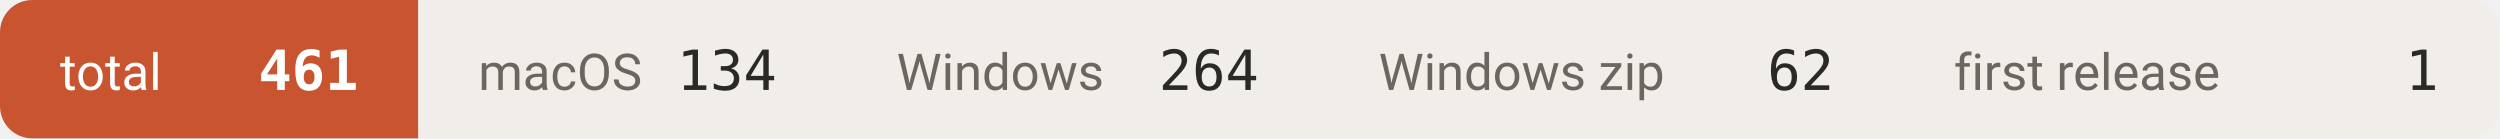
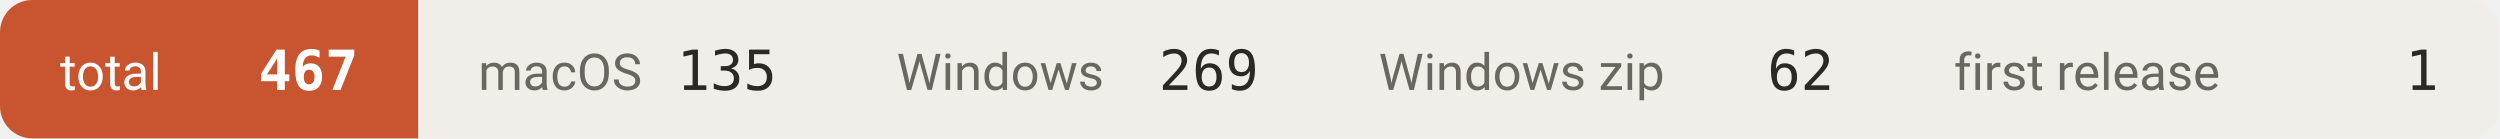
- <svg xmlns="http://www.w3.org/2000/svg" width="542" height="30" viewBox="0 0 542 30" role="img" aria-label="downloads 461">
+ <svg xmlns="http://www.w3.org/2000/svg" width="542" height="30" viewBox="0 0 542 30" role="img" aria-label="downloads 467">
  <defs>
    <clipPath id="c">
      <rect width="542" height="30" rx="7" />
    </clipPath>
  </defs>
  <g clip-path="url(#c)">
    <rect x="0.0" y="0" width="90.7" height="30" fill="#c8552f" />
    <text x="13.0" y="19.5" font-size="11" fill="#ffffff" font-family="-apple-system,BlinkMacSystemFont,'Segoe UI',Roboto,'Helvetica Neue',Arial,'Noto Sans Thai',sans-serif">total</text>
-     <text x="77.7" y="19.5" font-size="12" font-weight="600" fill="#ffffff" text-anchor="end" font-family="ui-monospace,SFMono-Regular,'SF Mono',Menlo,Consolas,monospace">461</text>
+     <text x="77.7" y="19.5" font-size="12" font-weight="600" fill="#ffffff" text-anchor="end" font-family="ui-monospace,SFMono-Regular,'SF Mono',Menlo,Consolas,monospace">467</text>
    <rect x="90.7" y="0" width="90.7" height="30" fill="#f1eeea" />
    <text x="103.7" y="19.5" font-size="11" fill="#6b665f" font-family="-apple-system,BlinkMacSystemFont,'Segoe UI',Roboto,'Helvetica Neue',Arial,'Noto Sans Thai',sans-serif">macOS</text>
-     <text x="168.4" y="19.5" font-size="12" font-weight="500" fill="#2b2926" text-anchor="end" font-family="ui-monospace,SFMono-Regular,'SF Mono',Menlo,Consolas,monospace">134</text>
+     <text x="168.4" y="19.5" font-size="12" font-weight="500" fill="#2b2926" text-anchor="end" font-family="ui-monospace,SFMono-Regular,'SF Mono',Menlo,Consolas,monospace">135</text>
    <rect x="181.4" y="0" width="104.5" height="30" fill="#f1eeea" />
    <text x="194.4" y="19.5" font-size="11" fill="#6b665f" font-family="-apple-system,BlinkMacSystemFont,'Segoe UI',Roboto,'Helvetica Neue',Arial,'Noto Sans Thai',sans-serif">Windows</text>
-     <text x="272.9" y="19.5" font-size="12" font-weight="500" fill="#2b2926" text-anchor="end" font-family="ui-monospace,SFMono-Regular,'SF Mono',Menlo,Consolas,monospace">264</text>
+     <text x="272.9" y="19.5" font-size="12" font-weight="500" fill="#2b2926" text-anchor="end" font-family="ui-monospace,SFMono-Regular,'SF Mono',Menlo,Consolas,monospace">269</text>
    <rect x="285.9" y="0" width="124.7" height="30" fill="#f1eeea" />
    <text x="298.9" y="19.5" font-size="11" fill="#6b665f" font-family="-apple-system,BlinkMacSystemFont,'Segoe UI',Roboto,'Helvetica Neue',Arial,'Noto Sans Thai',sans-serif">Windows zip</text>
    <text x="397.6" y="19.5" font-size="12" font-weight="500" fill="#2b2926" text-anchor="end" font-family="ui-monospace,SFMono-Regular,'SF Mono',Menlo,Consolas,monospace">62</text>
    <rect x="410.6" y="0" width="131.1" height="30" fill="#f1eeea" />
    <text x="423.6" y="19.5" font-size="11" fill="#6b665f" font-family="-apple-system,BlinkMacSystemFont,'Segoe UI',Roboto,'Helvetica Neue',Arial,'Noto Sans Thai',sans-serif">first release</text>
    <text x="528.7" y="19.5" font-size="12" font-weight="500" fill="#2b2926" text-anchor="end" font-family="ui-monospace,SFMono-Regular,'SF Mono',Menlo,Consolas,monospace">1</text>
  </g>
</svg>
